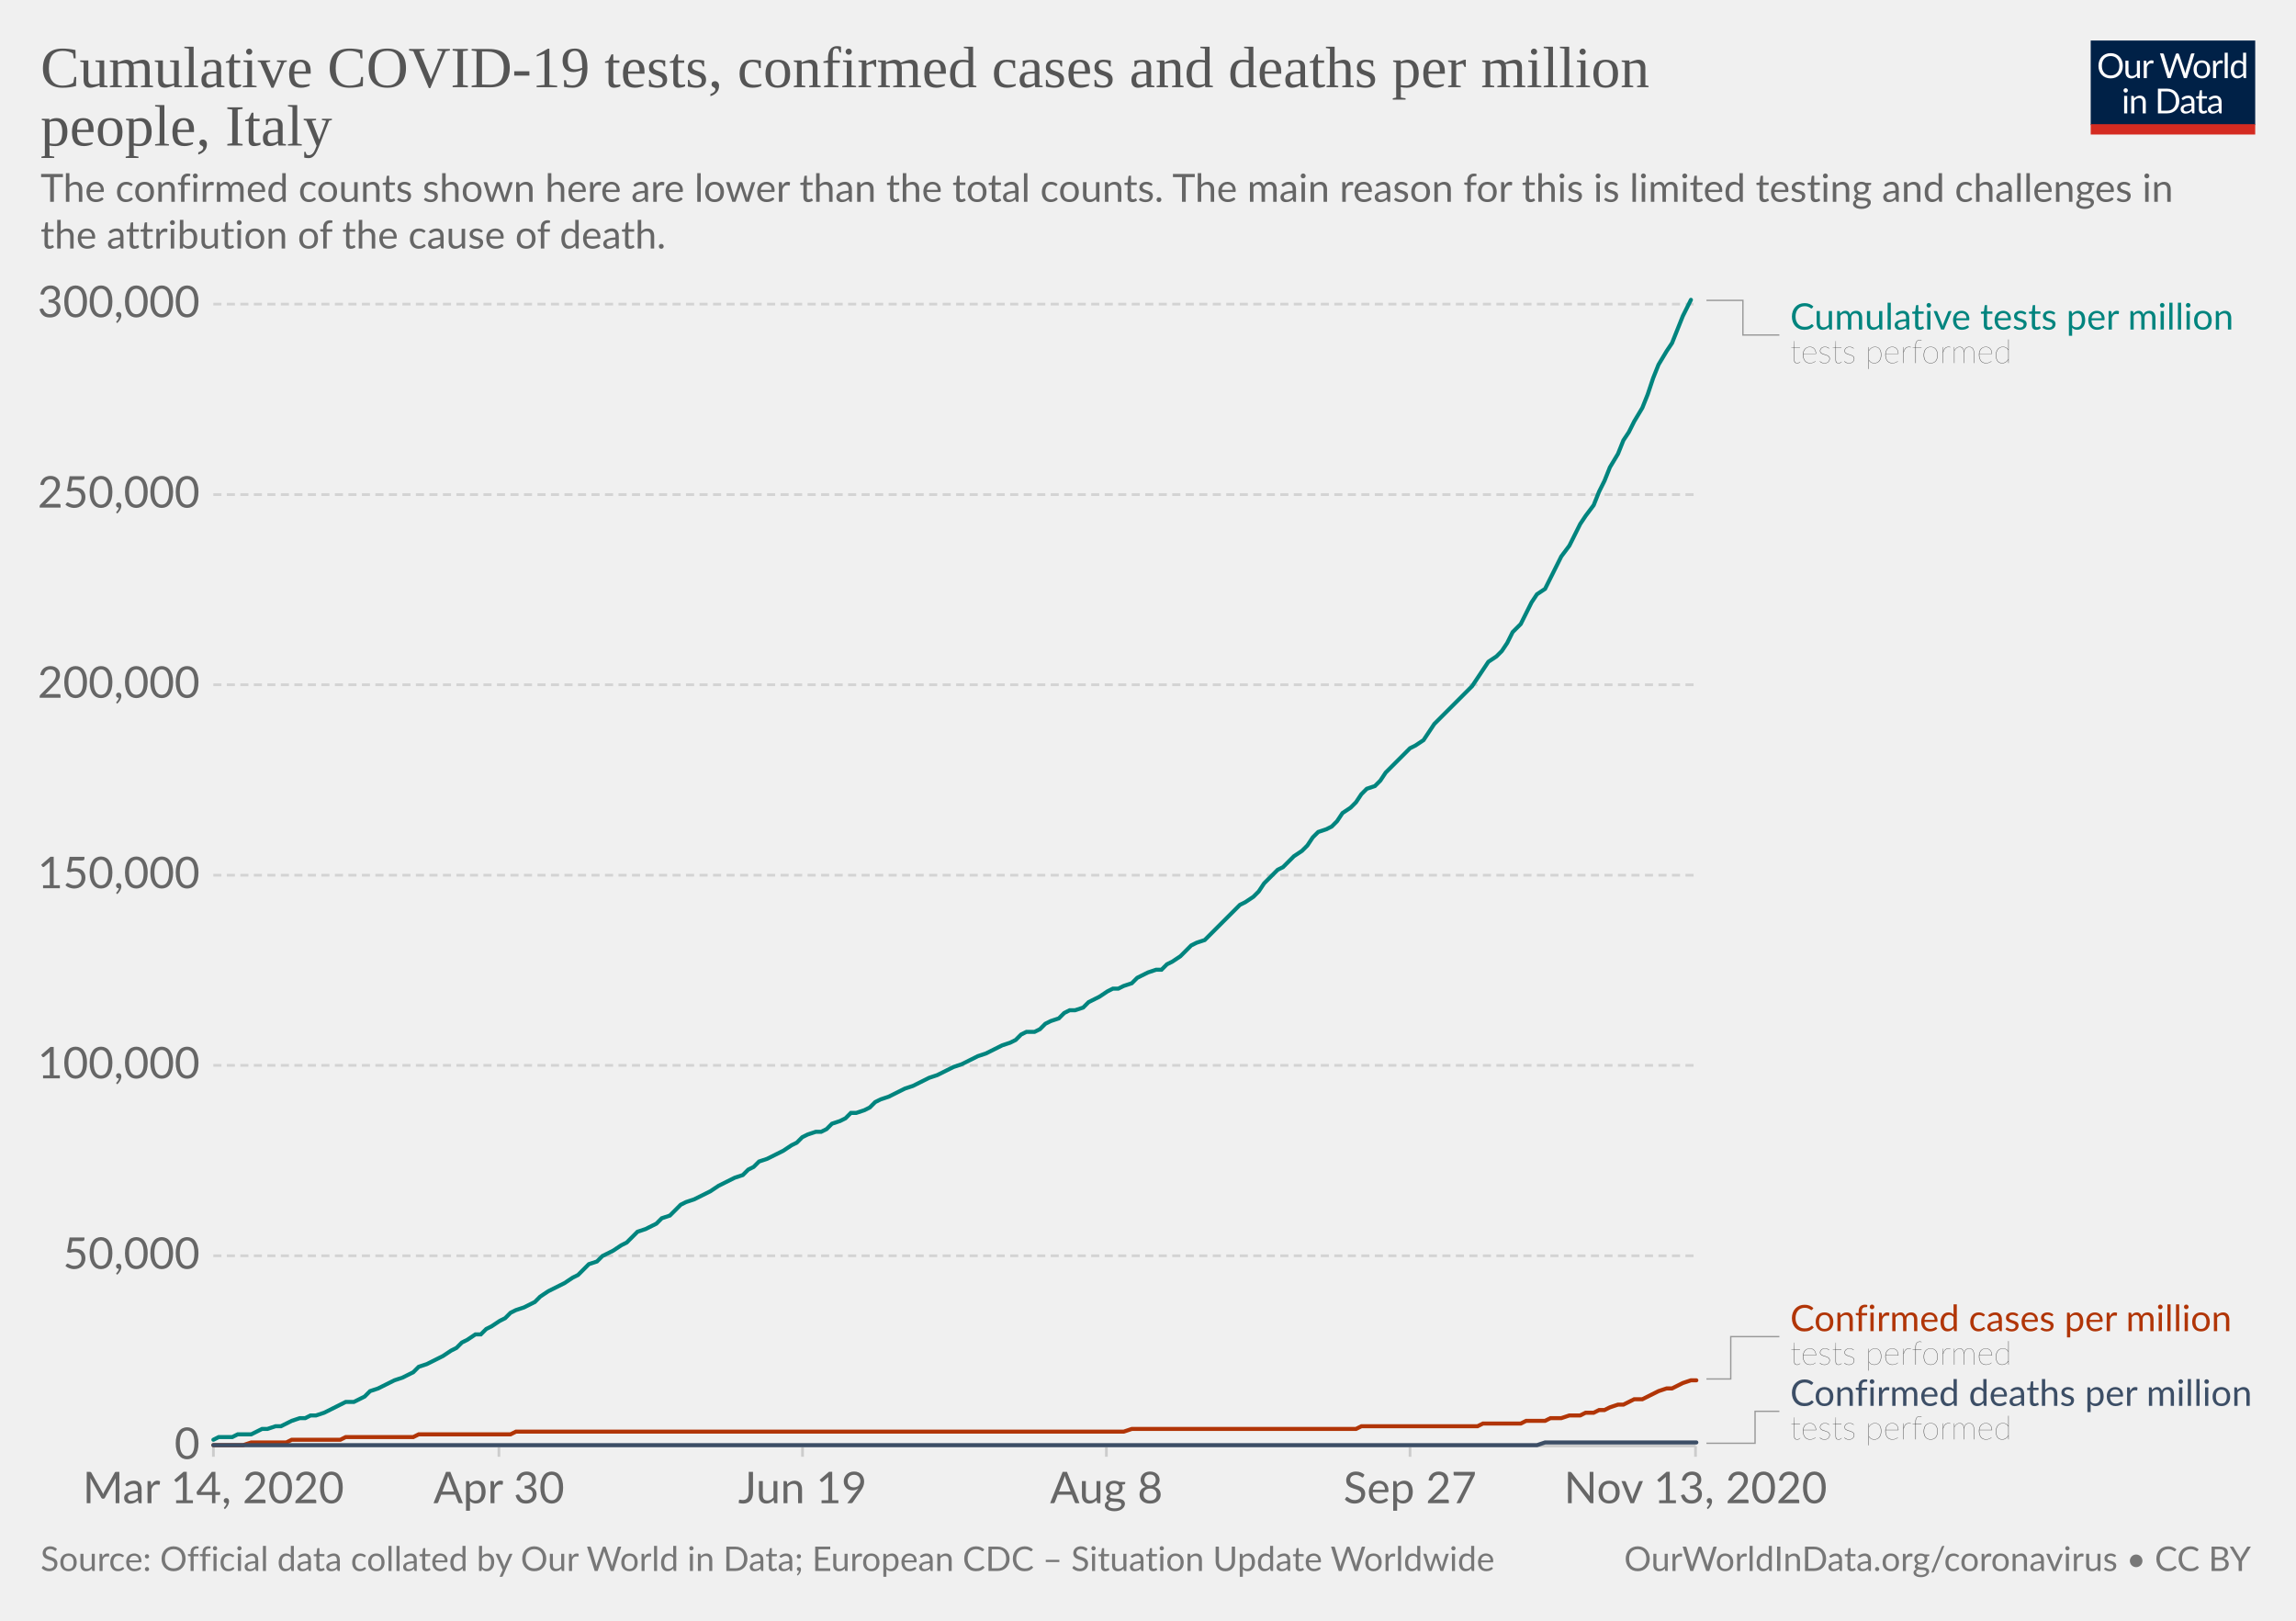
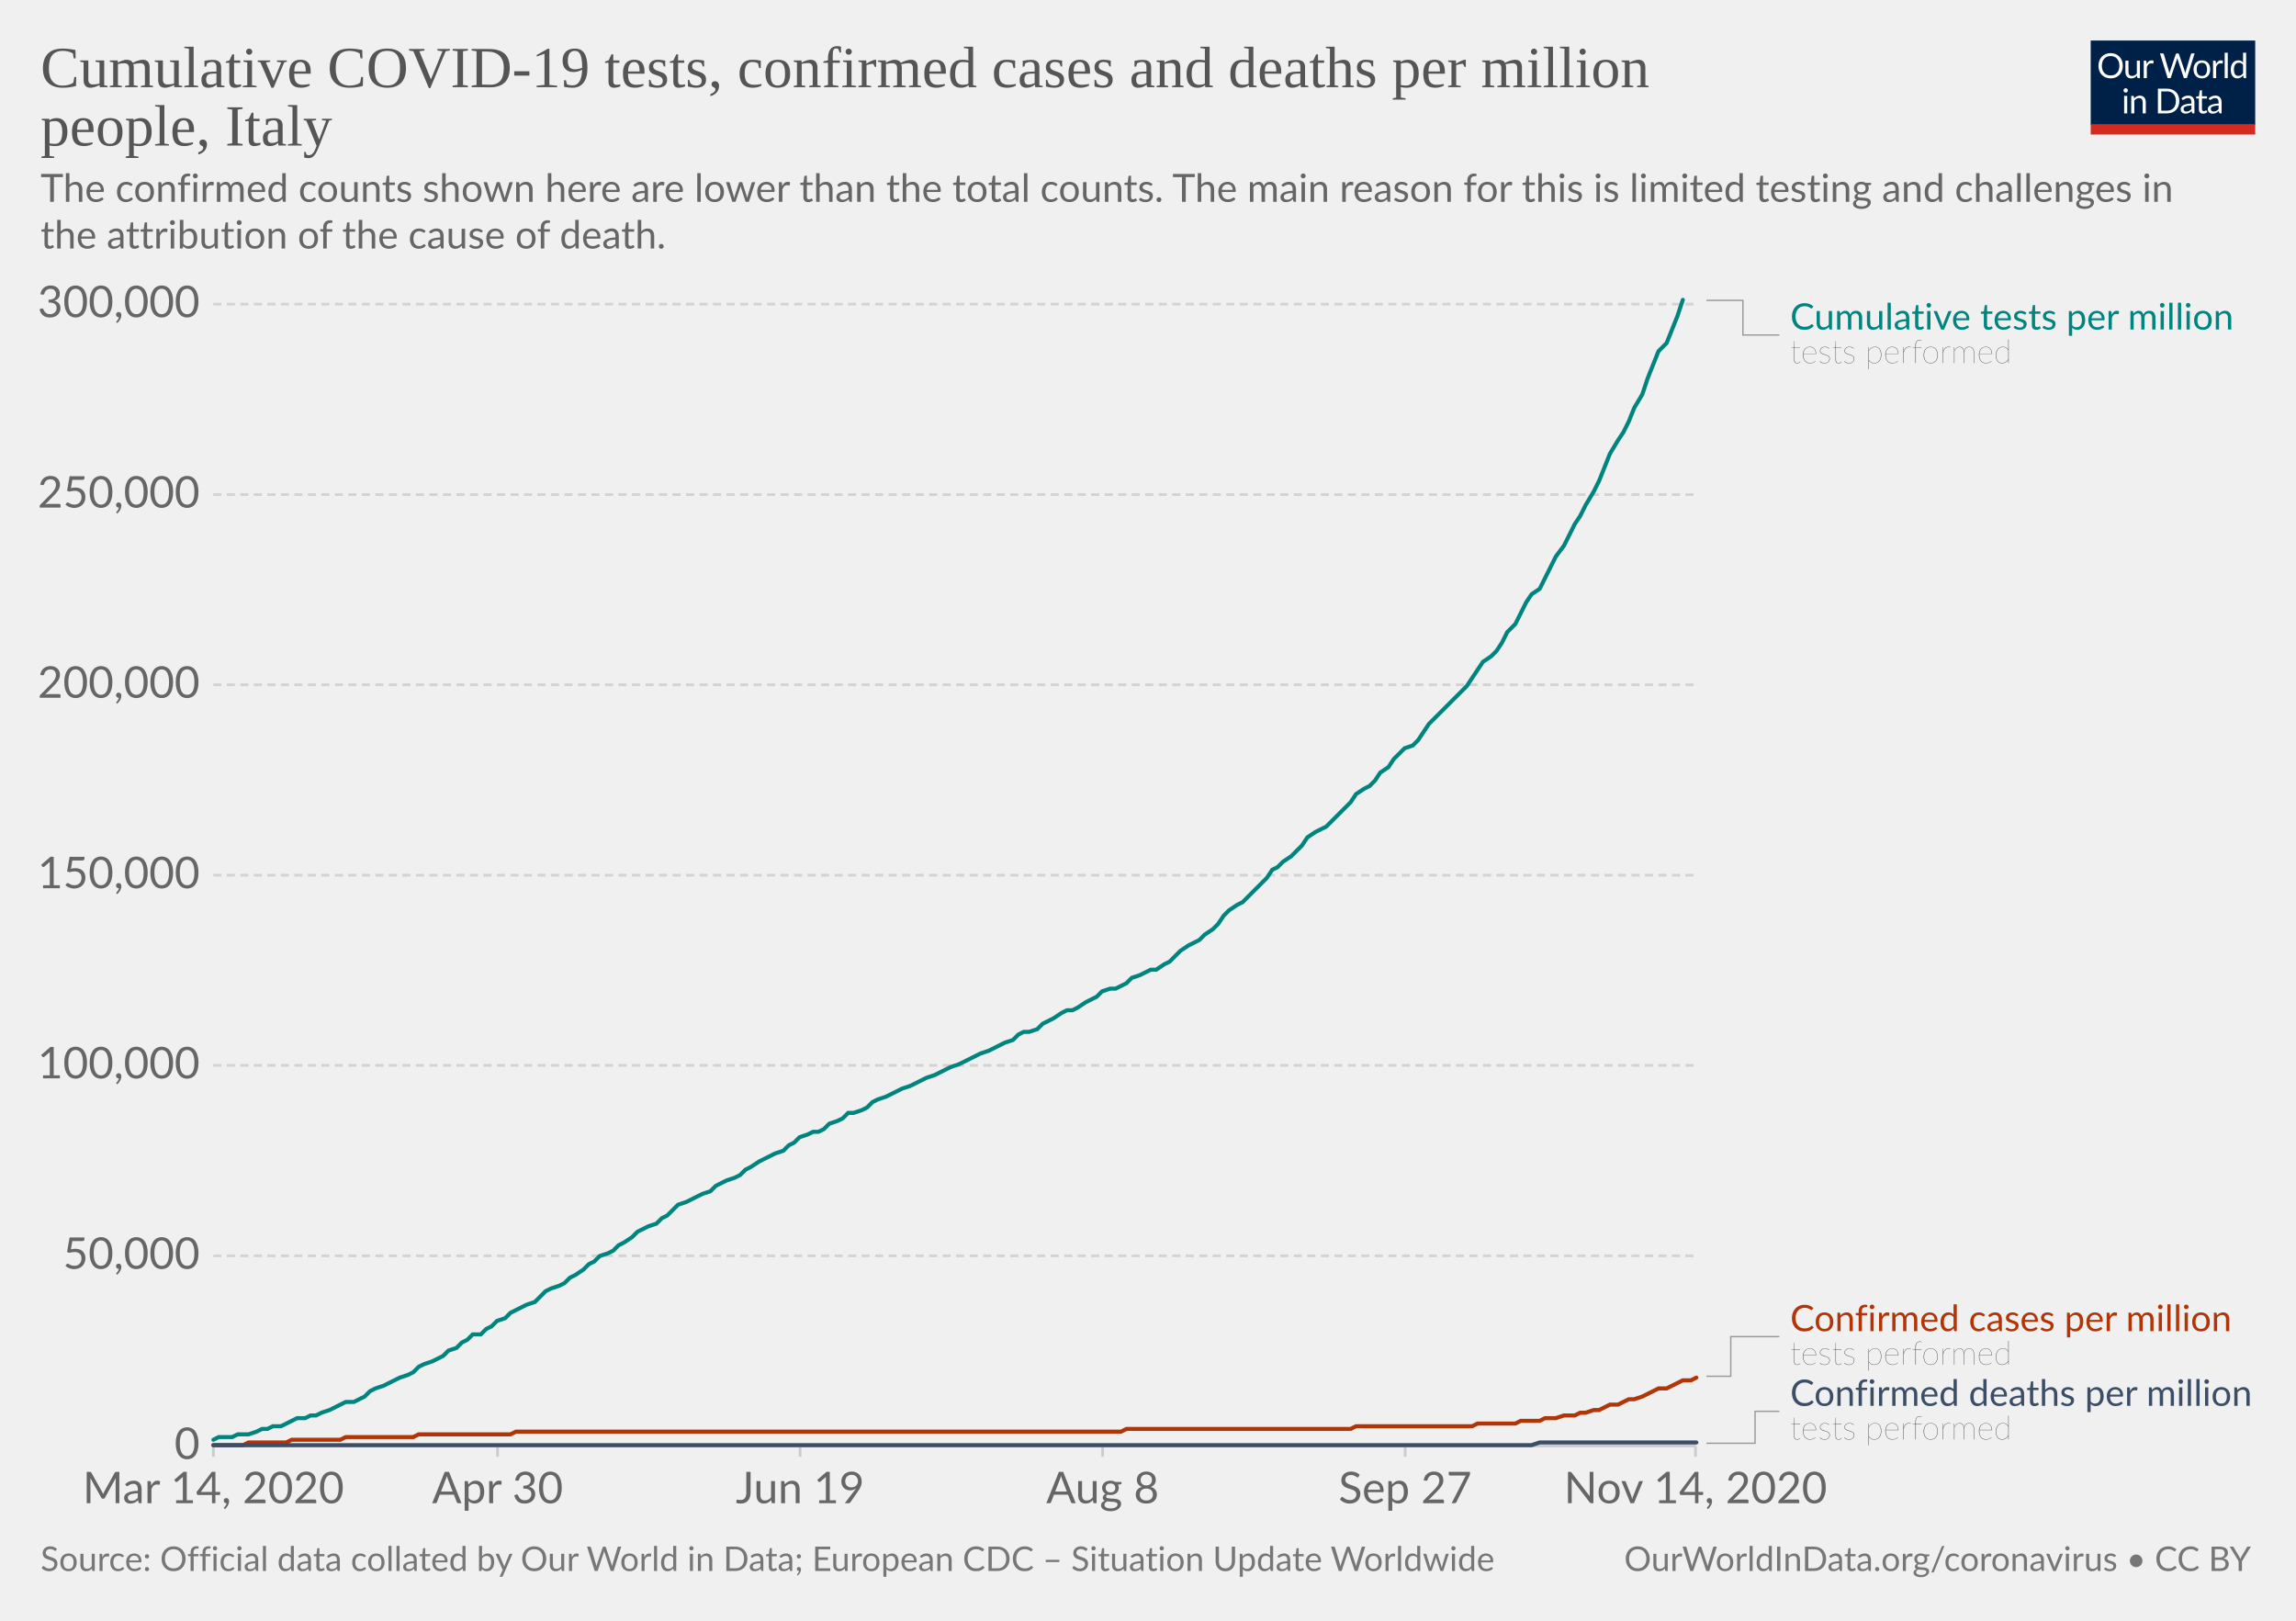
<svg xmlns="http://www.w3.org/2000/svg" version="1.1" style="background-color:#fff;-webkit-font-smoothing:antialiased" width="850" height="600" viewBox="0 0 850 600" font-family="Lato,'Helvetica Neue',Helvetica,Arial,sans-serif" font-size="18" text-rendering="optimizeLegibility">
  <g class="HeaderView">
    <g transform="matrix(.29 0 0 .29 774 15)">
      <svg width="210" height="120" viewBox="0 0 210 120" fill="none">
        <g clip-path="url(#clip0)">
          <path d="M0 0h210v107.89H0V0z" fill="#002147" />
          <path d="M40.98 32.25c0 2.36-.38 4.53-1.12 6.51a14.26 14.26 0 01-8.1 8.4c-1.9.78-4.02 1.17-6.34 1.17a16.6 16.6 0 01-6.33-1.17 14.31 14.31 0 01-8.08-8.4 18.29 18.29 0 01-1.12-6.51c0-2.36.38-4.53 1.12-6.5a14.32 14.32 0 018.07-8.44c1.92-.8 4.03-1.19 6.34-1.19 2.32 0 4.43.4 6.34 1.19 1.92.8 3.56 1.9 4.93 3.34a14.87 14.87 0 013.17 5.1 18.1 18.1 0 011.12 6.5zm-4.38 0c0-1.94-.26-3.68-.8-5.22a10.91 10.91 0 00-2.24-3.89 9.68 9.68 0 00-3.52-2.46 11.95 11.95 0 00-4.62-.86c-1.68 0-3.21.28-4.6.86a9.88 9.88 0 00-3.54 2.46 10.91 10.91 0 00-2.24 3.9c-.53 1.53-.8 3.27-.8 5.2 0 1.94.27 3.68.8 5.22a11.17 11.17 0 002.24 3.9 10.01 10.01 0 003.55 2.44c1.38.56 2.9.83 4.6.83 1.7 0 3.24-.27 4.61-.83a9.8 9.8 0 003.52-2.44 11.17 11.17 0 002.25-3.9c.53-1.54.8-3.28.8-5.21zm26.22-6.54V48H60.5c-.56 0-.9-.27-1.05-.81l-.31-2.4a12.45 12.45 0 01-3.26 2.6c-1.2.64-2.58.96-4.13.96-1.22 0-2.3-.2-3.24-.6a6.52 6.52 0 01-2.33-1.7 7.37 7.37 0 01-1.43-2.67c-.3-1.04-.46-2.2-.46-3.45V25.7h3.91v14.22c0 1.68.38 2.99 1.15 3.91.77.93 1.96 1.39 3.54 1.39 1.16 0 2.24-.27 3.23-.82a10.42 10.42 0 002.8-2.28V25.7h3.91zm8.61 4.47a9.94 9.94 0 012.6-3.56 5.64 5.64 0 013.76-1.3c.47 0 .92.05 1.34.15.44.1.83.27 1.17.49l-.3 2.92c-.09.37-.3.55-.66.55-.2 0-.5-.04-.9-.13a6.21 6.21 0 00-3.24.18c-.54.2-1.03.5-1.47.92-.42.4-.81.9-1.17 1.5-.33.58-.64 1.26-.92 2.02V48H67.7V25.71h2.25c.42 0 .72.08.88.25.16.16.27.44.33.83l.26 3.39zm61.16-13.7L122.75 48h-3.82l-7.99-24.05a21.95 21.95 0 01-.42-1.58 38.36 38.36 0 01-.44 1.58L102.05 48h-3.83L88.4 16.47h3.54c.38 0 .7.1.95.29.26.2.43.43.5.73l6.52 21.9c.1.4.2.83.28 1.28.1.46.2.94.29 1.46l.3-1.46c.12-.47.25-.9.38-1.27l7.41-21.91c.1-.25.26-.48.51-.69.27-.22.58-.33.95-.33h1.23c.38 0 .69.1.92.29.24.2.41.43.53.73l7.4 21.9a28.4 28.4 0 01.68 2.62 29.52 29.52 0 01.52-2.61l6.54-21.91c.07-.27.23-.5.48-.7.27-.21.58-.32.95-.32h3.32zm9.35 8.88c1.63 0 3.1.27 4.4.82a9.43 9.43 0 015.46 5.94c.5 1.4.74 2.98.74 4.73 0 1.76-.25 3.34-.74 4.75a9.43 9.43 0 01-5.46 5.92c-1.3.52-2.77.79-4.4.79-1.64 0-3.12-.27-4.44-.8a9.42 9.42 0 01-3.35-2.3c-.92-1-1.63-2.2-2.13-3.61-.49-1.41-.73-3-.73-4.75s.24-3.33.73-4.73c.5-1.43 1.2-2.64 2.13-3.63a9.4 9.4 0 013.35-2.31c1.32-.55 2.8-.82 4.44-.82zm0 19.89c2.2 0 3.84-.73 4.93-2.2 1.08-1.48 1.63-3.54 1.63-6.18 0-2.66-.55-4.72-1.63-6.2-1.09-1.49-2.73-2.23-4.93-2.23-1.12 0-2.09.2-2.93.57a5.7 5.7 0 00-2.06 1.65 7.5 7.5 0 00-1.24 2.67c-.26 1.04-.4 2.22-.4 3.54 0 2.64.55 4.7 1.64 6.18 1.1 1.47 2.76 2.2 4.99 2.2zm17.97-15.07a9.94 9.94 0 012.6-3.56 5.64 5.64 0 013.76-1.3c.47 0 .91.05 1.34.15.44.1.83.27 1.16.49l-.28 2.92c-.09.37-.31.55-.66.55-.2 0-.5-.04-.9-.13a6.2 6.2 0 00-3.24.18c-.54.2-1.03.5-1.47.92-.43.4-.82.9-1.17 1.5a13.1 13.1 0 00-.92 2.02V48h-3.94V25.71h2.24c.43 0 .72.08.88.25.17.16.28.44.33.83l.27 3.39zm15.04-14.59V48h-3.92V15.6h3.92zm19.55 15.43a6.22 6.22 0 00-2.38-2.05 6.7 6.7 0 00-2.86-.6c-2.07 0-3.66.75-4.77 2.23-1.12 1.48-1.68 3.6-1.68 6.33 0 1.46.13 2.7.38 3.74a7.29 7.29 0 001.1 2.56 4.35 4.35 0 001.78 1.45c.7.3 1.5.46 2.4.46 1.29 0 2.41-.3 3.36-.88a9.6 9.6 0 002.67-2.49V31.02zm3.91-15.43V48h-2.33c-.56 0-.9-.27-1.06-.81l-.35-2.71a12.13 12.13 0 01-3.25 2.77 8.28 8.28 0 01-4.23 1.06 7.31 7.31 0 01-6.14-2.9c-.73-.96-1.3-2.15-1.69-3.57a18.35 18.35 0 01.07-9.48 11.29 11.29 0 011.89-3.7 8.7 8.7 0 017.06-3.34 7.96 7.96 0 016.12 2.62V15.59h3.91zM46.61 70.71V93H42.7V70.71h3.91zm.84-7c0 .39-.08.75-.24 1.09a2.81 2.81 0 01-1.52 1.47 2.67 2.67 0 01-2.16 0 2.9 2.9 0 01-1.45-1.47 2.67 2.67 0 010-2.16c.15-.35.35-.65.6-.9.25-.27.53-.47.85-.62a2.67 2.67 0 012.16 0c.35.15.65.35.9.62.27.25.47.55.62.9.16.34.24.7.24 1.08zm7.97 10.24c.49-.54 1-1.04 1.54-1.48a9.85 9.85 0 013.66-1.84 8.96 8.96 0 015.43.35c.94.4 1.72.97 2.33 1.71a7.36 7.36 0 011.43 2.67c.32 1.04.49 2.19.49 3.45V93h-3.94V78.81c0-1.69-.4-3-1.17-3.92-.76-.93-1.93-1.4-3.5-1.4a6.6 6.6 0 00-3.25.83c-1 .56-1.92 1.31-2.77 2.27V93h-3.94V70.71h2.35c.56 0 .9.28 1.04.82l.3 2.42zm57.7 3.3c0 2.36-.37 4.5-1.11 6.44a14.3 14.3 0 01-3.17 4.98 14.1 14.1 0 01-4.93 3.2c-1.9.76-4.02 1.13-6.33 1.13H85.8V61.47h11.77c2.31 0 4.42.39 6.33 1.15a13.8 13.8 0 018.1 8.18 17.75 17.75 0 011.12 6.45zm-4.37 0c0-1.94-.26-3.67-.8-5.2a10.94 10.94 0 00-2.23-3.87 9.57 9.57 0 00-3.53-2.42 12.23 12.23 0 00-4.61-.83h-7.5v24.62h7.5c1.7 0 3.24-.28 4.61-.84a9.7 9.7 0 003.53-2.4 10.94 10.94 0 002.24-3.87c.53-1.53.8-3.26.8-5.2zm19.8 5.72c-1.8.06-3.34.2-4.62.44-1.26.22-2.3.51-3.1.88-.8.36-1.37.8-1.74 1.3-.35.5-.53 1.05-.53 1.67 0 .58.1 1.1.3 1.52a3 3 0 00.76 1.05c.34.27.73.46 1.17.6.45.11.94.17 1.45.17a7.28 7.28 0 003.5-.81 11.95 11.95 0 002.82-2.2v-4.62zm-12.65-9.11a12.73 12.73 0 013.98-2.66c1.43-.59 3-.88 4.73-.88 1.25 0 2.36.2 3.33.61a6.81 6.81 0 013.94 4.38c.33 1.04.5 2.19.5 3.43V93h-1.74a1.8 1.8 0 01-.88-.18c-.2-.13-.36-.38-.48-.74l-.44-2.12c-.59.55-1.16 1.03-1.72 1.46a9.48 9.48 0 01-3.74 1.7c-.69.15-1.46.23-2.3.23-.87 0-1.69-.12-2.45-.35a5.34 5.34 0 01-3.34-2.93 6.64 6.64 0 01-.49-2.64c0-.88.25-1.72.73-2.53a6.33 6.33 0 012.35-2.17c1.09-.63 2.5-1.15 4.25-1.54 1.75-.41 3.89-.65 6.42-.7v-1.75c0-1.73-.37-3.03-1.12-3.91-.75-.9-1.84-1.34-3.28-1.34-.97 0-1.78.12-2.44.37-.64.23-1.2.5-1.7.81l-1.23.82c-.33.23-.67.35-1 .35-.27 0-.5-.07-.69-.2a2.1 2.1 0 01-.48-.53l-.7-1.25zm27.67 19.5c-1.76 0-3.12-.5-4.07-1.48-.94-.98-1.41-2.4-1.41-4.25V74h-2.68a.9.9 0 01-.6-.2c-.16-.14-.24-.36-.24-.66v-1.56l3.65-.46.9-6.89a.9.9 0 01.29-.52.88.88 0 01.62-.22H142v7.67h6.44V74H142v13.38c0 .94.22 1.63.68 2.09.45.45 1.04.68 1.76.68a3.21 3.21 0 001.85-.53l.55-.35c.16-.12.3-.18.41-.18.2 0 .4.13.55.38l1.15 1.87a7.45 7.45 0 01-2.44 1.5c-.96.35-1.94.52-2.95.52zm19.68-10.4c-1.8.07-3.34.21-4.62.45-1.26.22-2.3.51-3.1.88-.8.36-1.37.8-1.74 1.3-.35.5-.53 1.05-.53 1.67 0 .58.1 1.1.3 1.52.18.42.44.77.76 1.05.34.27.73.46 1.17.6.45.11.94.17 1.45.17a7.3 7.3 0 003.5-.81 12.04 12.04 0 002.82-2.2v-4.62zm-12.65-9.1a12.72 12.72 0 013.99-2.66c1.42-.59 3-.88 4.72-.88 1.25 0 2.36.2 3.33.61a6.81 6.81 0 013.94 4.38c.33 1.04.5 2.19.5 3.43V93h-1.74a1.8 1.8 0 01-.88-.18c-.2-.13-.36-.38-.48-.74l-.44-2.12c-.59.55-1.16 1.03-1.72 1.46a9.48 9.48 0 01-3.74 1.7c-.69.15-1.46.23-2.3.23-.87 0-1.69-.12-2.45-.35a5.33 5.33 0 01-3.34-2.93 6.62 6.62 0 01-.49-2.64c0-.88.25-1.72.73-2.53a6.33 6.33 0 012.35-2.17c1.09-.63 2.5-1.15 4.25-1.54a31.2 31.2 0 016.42-.7v-1.75c0-1.73-.37-3.03-1.12-3.91-.75-.9-1.84-1.34-3.28-1.34-.97 0-1.78.12-2.44.37-.64.23-1.2.5-1.7.81-.46.3-.87.57-1.22.82-.34.23-.68.35-1.02.35-.26 0-.49-.07-.68-.2a1.88 1.88 0 01-.48-.53l-.7-1.25z" fill="#fff" />
          <path fill="#D42B21" d="M0 106.79h210V120H0z" />
        </g>
        <defs>
          <clipPath id="clip0">
            <path fill="#fff" d="M0 0h210v120H0z" />
          </clipPath>
        </defs>
      </svg>
    </g>
    <a href="https://ourworldindata.org/grapher/covid-tests-cases-deaths-per-million?tab=chart&amp;stackMode=absolute&amp;time=2020-03-14..latest&amp;region=World" target="_blank" rel="noopener" font-family="&quot;Playfair Display&quot;,Georgia,&quot;Times New Roman&quot;,serif">
      <text font-size="21.6" x="15" y="32.3" fill="#555">
        <tspan x="15" y="32.28">Cumulative COVID-19 tests, confirmed cases and deaths per million</tspan>
        <tspan x="15" y="53.88">people, Italy</tspan>
      </text>
    </a>
    <text font-size="14.4" x="15" y="74.7" fill="#666">
      <tspan x="15" y="74.72">The confirmed counts shown here are lower than the total counts. The main reason for this is limited testing and challenges in</tspan>
      <tspan x="15" y="92">the attribution of the cause of death.</tspan>
    </text>
  </g>
  <g class="LineChart">
    <defs>
      <clipPath id="a">
        <path d="M68.97 0h830v890.6h-830z" />
      </clipPath>
    </defs>
    <g class="DualAxisView">
      <g class="HorizontalAxis">
-         <path stroke="#ccc" d="M79 535.3v4M184.7 535.3v4M297.1 535.3v4M409.6 535.3v4M522 535.3v4M627.7 535.3v4" />
+         <path stroke="#ccc" d="M79 535.3v4M184.2 535.3v4M296.2 535.3v4M408.2 535.3v4M520.2 535.3v4M627.7 535.3v4" />
        <text x="79" y="556.5" fill="#666" text-anchor="middle" font-size="16.2">Mar 14, 2020</text>
-         <text x="184.7" y="556.5" fill="#666" text-anchor="middle" font-size="16.2">Apr 30</text>
-         <text x="297.1" y="556.5" fill="#666" text-anchor="middle" font-size="16.2">Jun 19</text>
-         <text x="409.6" y="556.5" fill="#666" text-anchor="middle" font-size="16.2">Aug 8</text>
-         <text x="522" y="556.5" fill="#666" text-anchor="middle" font-size="16.2">Sep 27</text>
-         <text x="627.7" y="556.5" fill="#666" text-anchor="middle" font-size="16.2">Nov 13, 2020</text>
+         <text x="184.2" y="556.5" fill="#666" text-anchor="middle" font-size="16.2">Apr 30</text>
+         <text x="296.2" y="556.5" fill="#666" text-anchor="middle" font-size="16.2">Jun 19</text>
+         <text x="408.2" y="556.5" fill="#666" text-anchor="middle" font-size="16.2">Aug 8</text>
+         <text x="520.2" y="556.5" fill="#666" text-anchor="middle" font-size="16.2">Sep 27</text>
+         <text x="627.7" y="556.5" fill="#666" text-anchor="middle" font-size="16.2">Nov 14, 2020</text>
      </g>
      <g class="VerticalAxis" fill="#666" dominant-baseline="middle" text-anchor="end" font-size="16.2">
        <text x="73.97" y="535.3">0</text>
        <text x="73.97" y="464.9">50,000</text>
        <text x="73.97" y="394.4">100,000</text>
        <text x="73.97" y="324">150,000</text>
        <text x="73.97" y="253.5">200,000</text>
        <text x="73.97" y="183.1">250,000</text>
        <text x="73.97" y="112.6">300,000</text>
      </g>
      <g class="AxisGridLines horizontalLines">
        <path stroke="#ccc" d="M78.97 535.3h548.77" />
        <path stroke="#d3d3d3" stroke-dasharray="3,2" d="M78.97 464.9h548.77M78.97 394.4h548.77M78.97 324h548.77M78.97 253.5h548.77M78.97 183.1h548.77M78.97 112.6h548.77" />
      </g>
    </g>
    <g clip-path="url(#a)">
      <g class="LineLabels" cursor="default">
        <g class="legendMark">
          <g class="indicator">
            <path d="M631.74 111.2h13.5v12.82h13.5" stroke="#999" stroke-width=".5" fill="none" />
          </g>
          <text font-size="13.5" x="662.7" y="122" fill="#00847E">
            <tspan x="662.74" y="122">Cumulative tests per million</tspan>
          </text>
          <text font-size="12.15" x="662.7" y="134.4" fill="#333" class="textAnnotation" font-weight="lighter">
            <tspan x="662.74" y="134.42">tests performed</tspan>
          </text>
        </g>
        <g class="legendMark">
          <g class="indicator">
-             <path d="M631.74 510.5h9v-15.68h18" stroke="#999" stroke-width=".5" fill="none" />
+             <path d="M631.74 509.5h9v-14.68h18" stroke="#999" stroke-width=".5" fill="none" />
          </g>
          <text font-size="13.5" x="662.7" y="492.8" fill="#B13507">
            <tspan x="662.74" y="492.8">Confirmed cases per million</tspan>
          </text>
          <text font-size="12.15" x="662.7" y="505.2" fill="#333" class="textAnnotation" font-weight="lighter">
            <tspan x="662.74" y="505.22">tests performed</tspan>
          </text>
        </g>
        <g class="legendMark">
          <g class="indicator">
            <path d="M631.74 534.3h18v-11.83h9" stroke="#999" stroke-width=".5" fill="none" />
          </g>
          <text font-size="13.5" x="662.7" y="520.4" fill="#3C4E66">
            <tspan x="662.74" y="520.45">Confirmed deaths per million</tspan>
          </text>
          <text font-size="12.15" x="662.7" y="532.9" fill="#333" class="textAnnotation" font-weight="lighter">
            <tspan x="662.74" y="532.87">tests performed</tspan>
          </text>
        </g>
      </g>
      <g class="Lines">
        <g class="key-Italy_1">
-           <path stroke="#B13507" stroke-linecap="round" d="M79 535h11l3-1h13l2-1h18l2-1h25l2-1h34l2-1h225l3-1h83l2-1h43l2-1h14l2-1h7l2-1h4l3-1h4l2-1h3l2-1h2l2-1 3-1h2l2-1 2-1h3l2-1 2-1 2-1 3-1h2l2-1 2-1 3-1h2" fill="none" stroke-width="1.5" />
+           <path stroke="#B13507" stroke-linecap="round" d="M79 535h11l2-1h14l2-1h18l2-1h25l2-1h34l2-1h224l2-1h83l2-1h43l2-1h14l2-1h7l2-1h4l3-1h4l2-1h2l3-1h2l2-1 2-1h3l2-1 2-1h2l3-1 2-1 2-1 2-1h3l2-1 2-1 2-1h3l2-1" fill="none" stroke-width="1.5" />
        </g>
        <g class="key-Italy_2">
-           <path stroke="#3C4E66" stroke-linecap="round" d="M79 535h490l3-1h56" fill="none" stroke-width="1.5" />
+           <path stroke="#3C4E66" stroke-linecap="round" d="M79 535h488l3-1h58" fill="none" stroke-width="1.5" />
        </g>
        <g class="key-Italy_0">
-           <path stroke="#00847E" stroke-linecap="round" d="M79 533l2-1h5l2-1h5l2-1 2-1h2l3-1h2l2-1 2-1 3-1h2l2-1h2l3-1 2-1 2-1 2-1 2-1h3l2-1 2-1 2-2 3-1 2-1 2-1 2-1 3-1 2-1 2-1 2-2 3-1 2-1 2-1 2-1 3-2 2-1 2-2 2-1 3-2h2l2-2 2-1 3-2 2-1 2-2 2-1 3-1 2-1 2-1 2-2 3-2 2-1 2-1 2-1 3-2 2-1 2-2 2-2 3-1 2-2 2-1 2-1 3-2 2-1 2-2 2-2 3-1 2-1 2-1 2-2 3-1 2-2 2-2 2-1 3-1 2-1 2-1 2-1 3-2 2-1 2-1 2-1 3-1 2-2 2-1 2-2 3-1 2-1 2-1 2-1 3-2 2-1 2-2 2-1 3-1h2l2-1 2-2 3-1 2-1 2-2h2l3-1 2-1 2-2 2-1 3-1 2-1 2-1 2-1 3-1 2-1 2-1 2-1 3-1 2-1 2-1 2-1 3-1 2-1 2-1 2-1 3-1 2-1 2-1 2-1 3-1 2-1 2-2 2-1h3l2-1 2-2 2-1 3-1 2-2 2-1h2l3-1 2-2 2-1 2-1 3-2 2-1h2l2-1 3-1 2-2 2-1 2-1 3-1h2l2-2 2-1 3-2 2-2 2-2 2-1 3-1 2-2 2-2 2-2 3-3 2-2 2-2 2-1 3-2 2-2 2-3 2-2 3-3 2-1 2-2 2-2 3-2 2-2 2-3 2-2 3-1 2-1 2-2 2-3 3-2 2-2 2-3 2-2 3-1 2-2 2-3 2-2 3-3 2-2 2-2 2-1 3-2 2-3 2-3 2-2 3-3 2-2 2-2 2-2 3-3 2-3 2-3 2-3 3-2 2-2 2-3 2-4 3-3 2-4 2-4 2-3 3-2 2-4 2-4 2-4 3-4 2-4 2-4 2-3 3-4 2-5 2-4 2-5 3-5 2-5 2-3 2-4 3-5 2-5 2-6 2-5 3-5 2-3 2-5 2-5 3-6" fill="none" stroke-width="1.5" />
+           <path stroke="#00847E" stroke-linecap="round" d="M79 533l2-1h5l2-1h4l3-1 2-1h2l2-1h3l2-1 2-1 2-1h3l2-1h2l2-1 3-1 2-1 2-1 2-1h3l2-1 2-1 2-2 2-1 3-1 2-1 2-1 2-1 3-1 2-1 2-2 2-1 3-1 2-1 2-1 2-2 3-1 2-2 2-1 2-2h3l2-2 2-1 2-2 3-1 2-2 2-1 2-1 2-1 3-1 2-2 2-2 2-1 3-1 2-1 2-2 2-1 3-2 2-2 2-1 2-2 3-1 2-1 2-2 2-1 3-2 2-2 2-1 2-1 3-1 2-2 2-1 2-2 2-2 3-1 2-1 2-1 2-1 3-1 2-2 2-1 2-1 3-1 2-1 2-2 2-1 3-2 2-1 2-1 2-1 3-1 2-2 2-1 2-2 3-1 2-1h2l2-1 2-2 3-1 2-1 2-2h2l3-1 2-1 2-2 2-1 3-1 2-1 2-1 2-1 3-1 2-1 2-1 2-1 3-1 2-1 2-1 2-1 3-1 2-1 2-1 2-1 2-1 3-1 2-1 2-1 2-1 3-1 2-2 2-1h2l3-1 2-2 2-1 2-1 3-2 2-1h2l2-1 3-2 2-1 2-1 2-2 3-1h2l2-1 2-1 2-2 3-1 2-1 2-1h2l3-2 2-1 2-2 2-2 3-2 2-1 2-1 2-2 3-2 2-2 2-3 2-2 3-2 2-1 2-2 2-2 3-3 2-2 2-3 2-1 2-2 3-2 2-2 2-2 2-3 3-2 2-1 2-1 2-2 3-3 2-2 2-2 2-3 3-2 2-1 2-2 2-3 3-2 2-3 2-2 2-2 3-1 2-2 2-3 2-3 2-2 3-3 2-2 2-2 2-2 3-3 2-3 2-3 2-3 3-2 2-2 2-3 2-4 3-3 2-4 2-4 2-3 3-2 2-4 2-4 2-4 3-4 2-4 2-4 2-3 2-4 3-5 2-4 2-5 2-5 3-5 2-3 2-4 2-5 3-5 2-6 2-5 2-5 3-3 2-5 2-5 2-6" fill="none" stroke-width="1.5" />
        </g>
      </g>
    </g>
  </g>
  <g class="SourcesFooter" fill="#777">
    <g class="clickable" fill="#777">
      <text font-size="12.6" x="15" y="581.6">
        <tspan x="15" y="581.58">Source: Official data collated by Our World in Data; European CDC – Situation Update Worldwide</tspan>
      </text>
    </g>
    <text font-size="12.6" x="601.3" y="581.6">
      <tspan x="601.27" y="581.58">
        <a target="_blank" href="https://ourworldindata.org/coronavirus" fill="#777">OurWorldInData.org/coronavirus</a> • <a class="cclogo" href="http://creativecommons.org/licenses/by/4.0/deed.en_US" target="_blank" fill="#777">CC BY</a>
      </tspan>
    </text>
  </g>
</svg>
